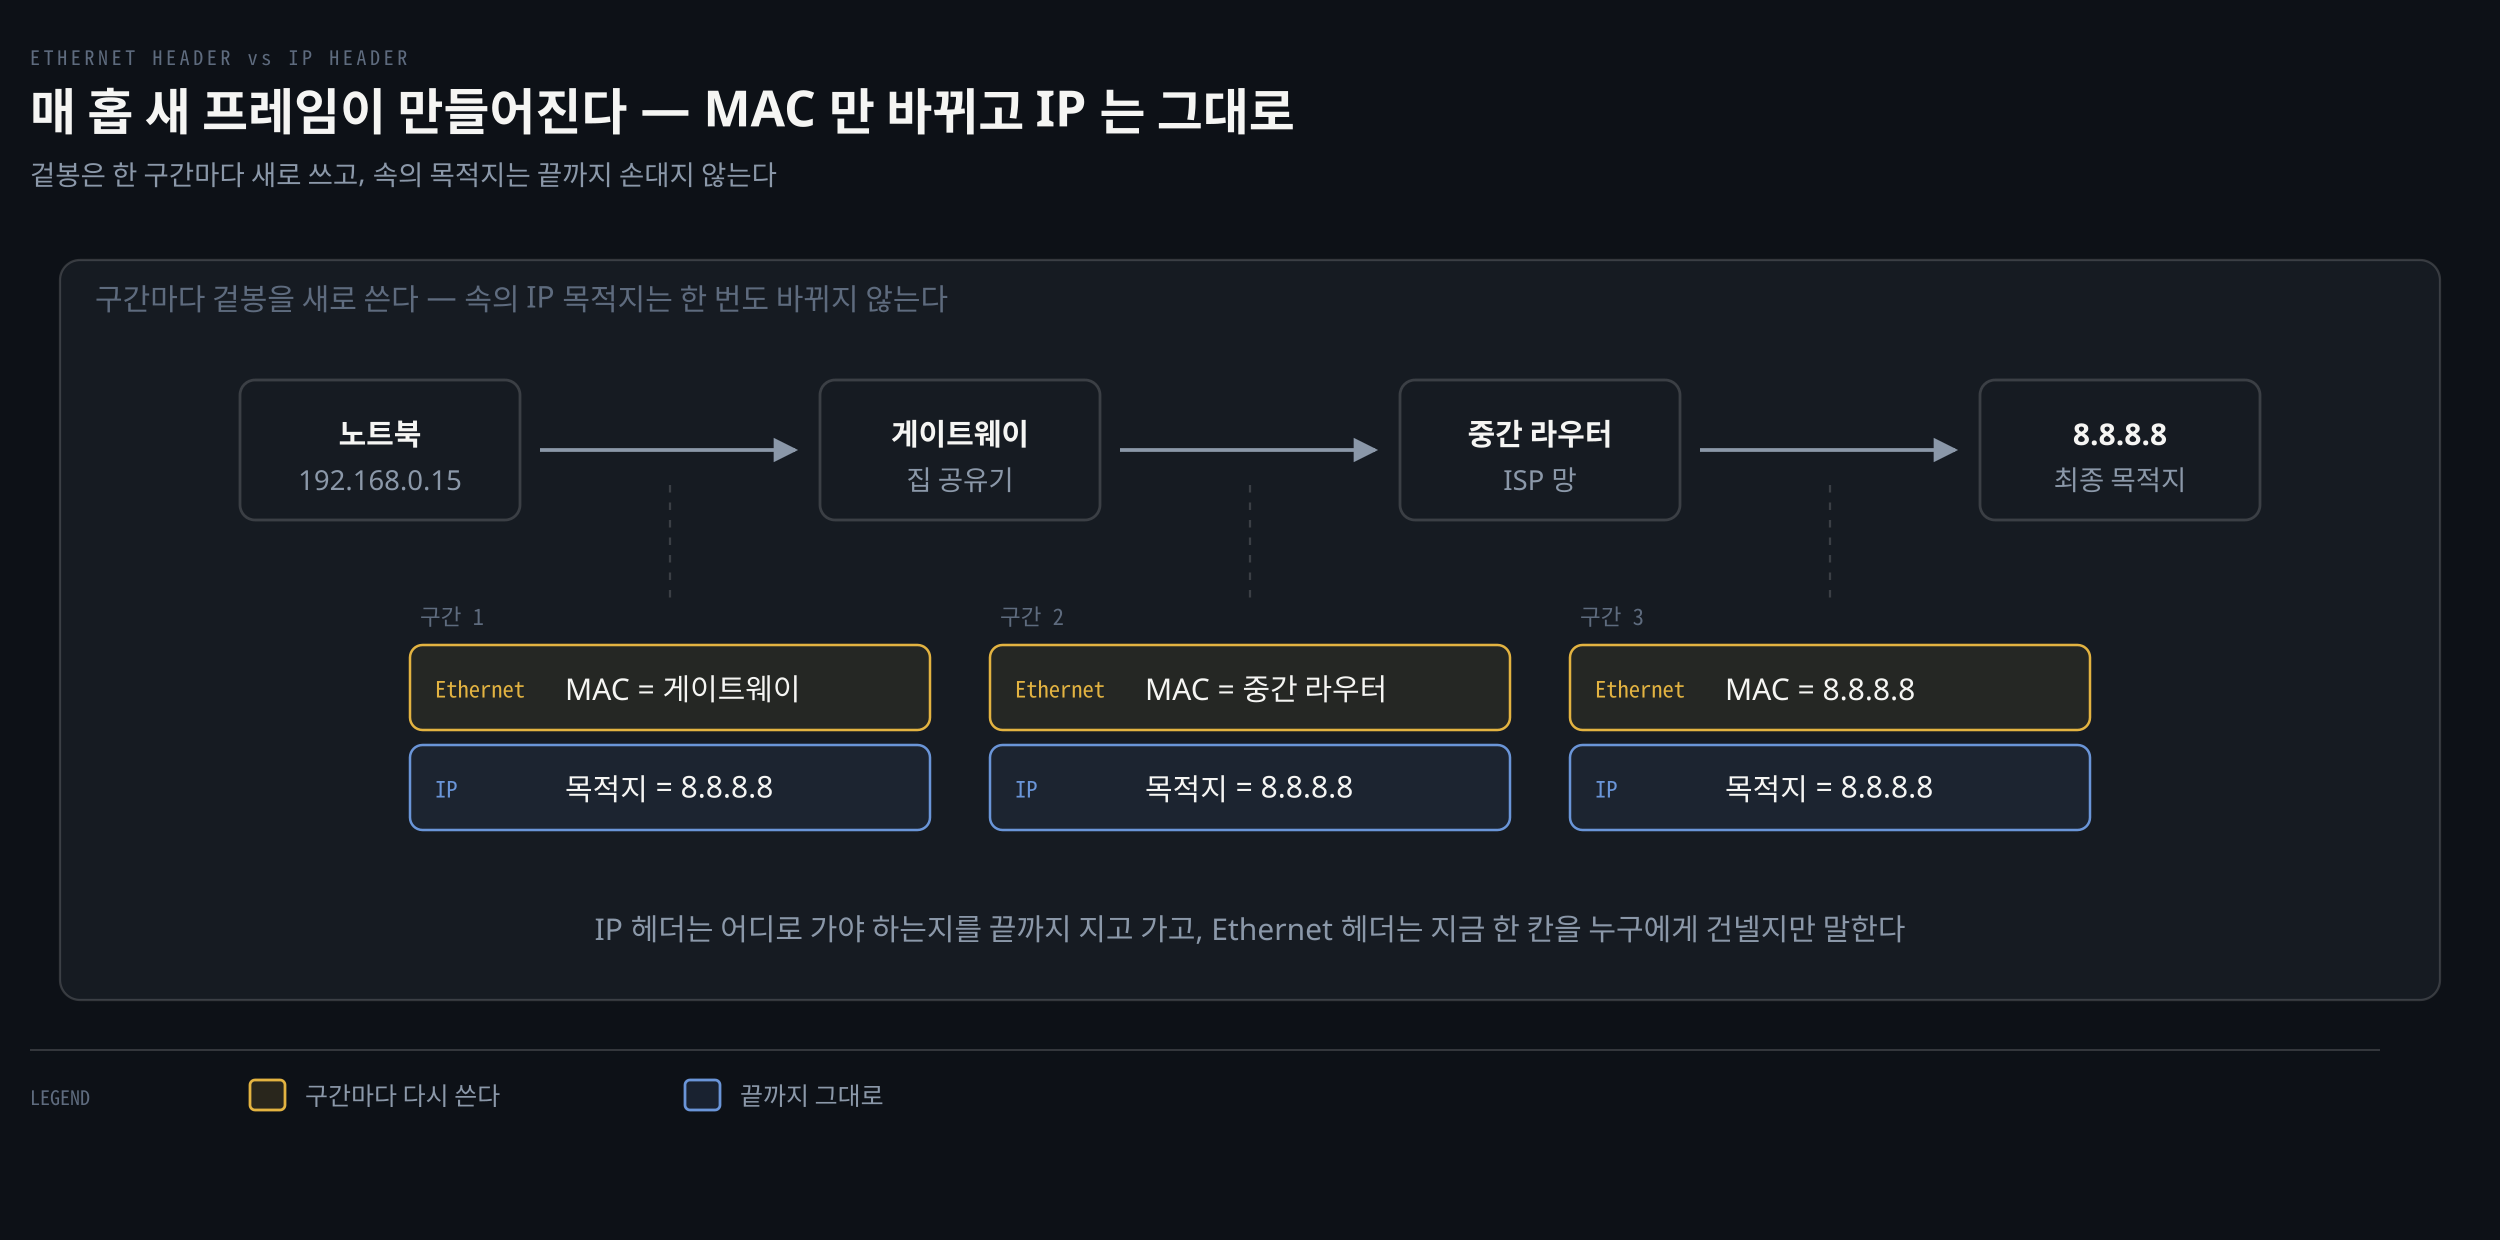
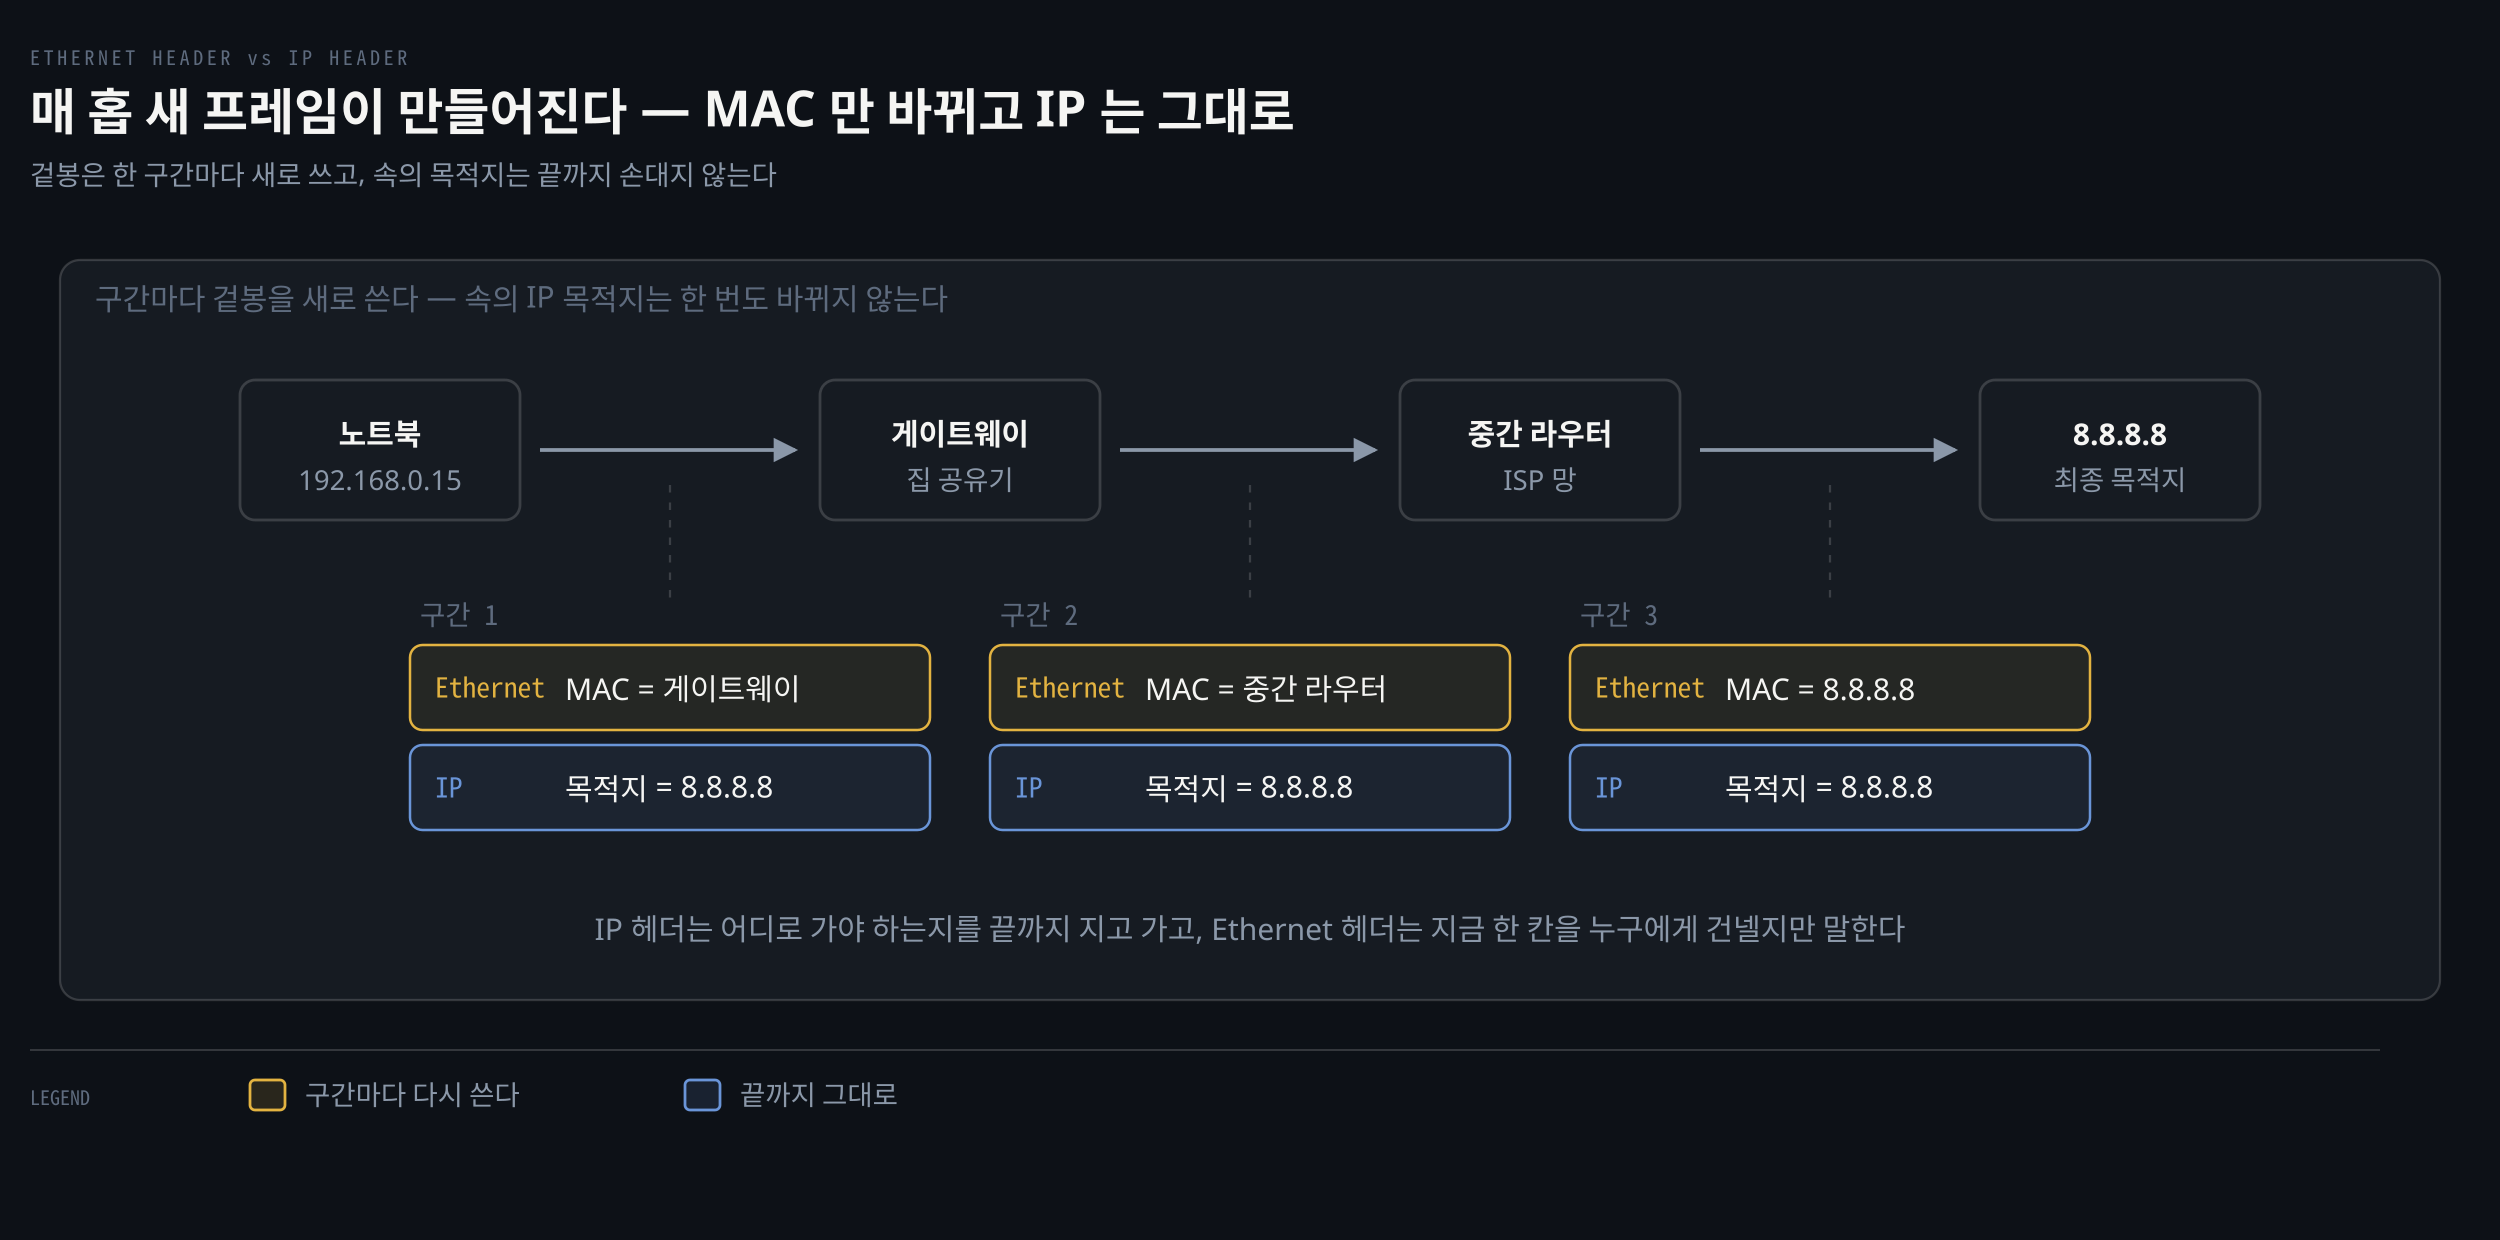
<svg xmlns="http://www.w3.org/2000/svg" viewBox="0 0 1000 496" width="100%" role="img" aria-labelledby="dt dd">
  <defs>
    <marker id="ar" viewBox="0 0 8 8" refX="7" refY="4" markerWidth="6.5" markerHeight="6.5" orient="auto">
      <path d="M0 0 L8 4 L0 8 z" fill="#8B98A9" />
    </marker>
    <marker id="ok" viewBox="0 0 8 8" refX="7" refY="4" markerWidth="6.5" markerHeight="6.5" orient="auto">
      <path d="M0 0 L8 4 L0 8 z" fill="#3FB98C" />
    </marker>
    <marker id="warn" viewBox="0 0 8 8" refX="7" refY="4" markerWidth="6.5" markerHeight="6.5" orient="auto">
      <path d="M0 0 L8 4 L0 8 z" fill="#E3B341" />
    </marker>
    <marker id="bad" viewBox="0 0 8 8" refX="7" refY="4" markerWidth="6.5" markerHeight="6.5" orient="auto">
      <path d="M0 0 L8 4 L0 8 z" fill="#F0616D" />
    </marker>
    <marker id="info" viewBox="0 0 8 8" refX="7" refY="4" markerWidth="6.5" markerHeight="6.5" orient="auto">
      <path d="M0 0 L8 4 L0 8 z" fill="#6A95D8" />
    </marker>
    <marker id="acc" viewBox="0 0 8 8" refX="7" refY="4" markerWidth="6.5" markerHeight="6.5" orient="auto">
      <path d="M0 0 L8 4 L0 8 z" fill="#F08A59" />
    </marker>
    <marker id="soft" viewBox="0 0 8 8" refX="7" refY="4" markerWidth="6.5" markerHeight="6.5" orient="auto">
      <path d="M0 0 L8 4 L0 8 z" fill="#5E6B7E" />
    </marker>
  </defs>
  <rect width="1000" height="496" fill="#0D1117" />
  <text x="12" y="26" font-family="'Geist Mono','Noto Sans Mono CJK KR',monospace" font-size="8" letter-spacing="0.18em" fill="#5E6B7E">ETHERNET HEADER vs IP HEADER</text>
  <text x="12" y="52" font-family="'Geist','Apple SD Gothic Neo','Noto Sans KR','Malgun Gothic',sans-serif" font-size="20" font-weight="600" fill="#F5F5F3">매 홉 새 프레임이 만들어진다 — MAC 만 바뀌고 IP 는 그대로</text>
  <text x="12" y="74" font-family="'Geist','Apple SD Gothic Neo','Noto Sans KR','Malgun Gothic',sans-serif" font-size="11" fill="#8B98A9">겉봉은 한 구간마다 새로 쓰고, 속의 목적지는 끝까지 손대지 않는다</text>
  <rect x="24" y="104" width="952" height="296" rx="8" fill="#161B22" stroke="rgba(191,192,192,0.22)" stroke-width="0.9" />
  <text x="38" y="124" text-anchor="start" font-family="'Geist','Apple SD Gothic Neo','Noto Sans KR','Malgun Gothic',sans-serif" font-size="12" font-weight="400" fill="#5E6B7E">구간마다 겉봉을 새로 쓴다 — 속의 IP 목적지는 한 번도 바뀌지 않는다</text>
  <rect x="96" y="152" width="112" height="56" rx="6" fill="#161B22" stroke="rgba(191,192,192,0.22)" stroke-width="1.1" />
  <text x="152" y="178" text-anchor="middle" font-family="'Geist','Apple SD Gothic Neo','Noto Sans KR','Malgun Gothic',sans-serif" font-size="12" font-weight="600" fill="#F5F5F3">노트북</text>
  <text x="152" y="196" text-anchor="middle" font-family="'Geist','Apple SD Gothic Neo','Noto Sans KR','Malgun Gothic',sans-serif" font-size="11" font-weight="400" fill="#8B98A9">192.168.0.15</text>
  <rect x="328" y="152" width="112" height="56" rx="6" fill="#161B22" stroke="rgba(191,192,192,0.22)" stroke-width="1.1" />
  <text x="384" y="178" text-anchor="middle" font-family="'Geist','Apple SD Gothic Neo','Noto Sans KR','Malgun Gothic',sans-serif" font-size="12" font-weight="600" fill="#F5F5F3">게이트웨이</text>
  <text x="384" y="196" text-anchor="middle" font-family="'Geist','Apple SD Gothic Neo','Noto Sans KR','Malgun Gothic',sans-serif" font-size="11" font-weight="400" fill="#8B98A9">집 공유기</text>
  <rect x="560" y="152" width="112" height="56" rx="6" fill="#161B22" stroke="rgba(191,192,192,0.22)" stroke-width="1.1" />
  <text x="616" y="178" text-anchor="middle" font-family="'Geist','Apple SD Gothic Neo','Noto Sans KR','Malgun Gothic',sans-serif" font-size="12" font-weight="600" fill="#F5F5F3">중간 라우터</text>
  <text x="616" y="196" text-anchor="middle" font-family="'Geist','Apple SD Gothic Neo','Noto Sans KR','Malgun Gothic',sans-serif" font-size="11" font-weight="400" fill="#8B98A9">ISP 망</text>
  <rect x="792" y="152" width="112" height="56" rx="6" fill="#161B22" stroke="rgba(191,192,192,0.22)" stroke-width="1.1" />
  <text x="848" y="178" text-anchor="middle" font-family="'Geist','Apple SD Gothic Neo','Noto Sans KR','Malgun Gothic',sans-serif" font-size="12" font-weight="600" fill="#F5F5F3">8.8.8.8</text>
  <text x="848" y="196" text-anchor="middle" font-family="'Geist','Apple SD Gothic Neo','Noto Sans KR','Malgun Gothic',sans-serif" font-size="11" font-weight="400" fill="#8B98A9">최종 목적지</text>
  <path d="M 216 180 L 318 180" fill="none" stroke="#8B98A9" stroke-width="1.5" marker-end="url(#ar)" />
  <path d="M 448 180 L 550 180" fill="none" stroke="#8B98A9" stroke-width="1.5" marker-end="url(#ar)" />
  <path d="M 680 180 L 782 180" fill="none" stroke="#8B98A9" stroke-width="1.5" marker-end="url(#ar)" />
  <line x1="268" y1="194" x2="268" y2="240" stroke="rgba(191,192,192,0.22)" stroke-width="0.9" stroke-dasharray="3 4" />
-   <text x="168" y="250" text-anchor="start" font-family="'Geist Mono','Noto Sans Mono CJK KR',monospace" font-size="9" font-weight="400" fill="#5E6B7E">구간 1</text>
+   <text x="168" y="250" text-anchor="start" font-family="'Geist Mono','Noto Sans Mono CJK KR',monospace" font-size="11" font-weight="400" fill="#5E6B7E">구간 1</text>
  <rect x="164" y="258" width="208" height="34" rx="5" fill="#E3B34114" stroke="#E3B341" stroke-width="1.0" />
-   <text x="174" y="279" text-anchor="start" font-family="'Geist Mono','Noto Sans Mono CJK KR',monospace" font-size="9" font-weight="400" fill="#E3B341">Ethernet</text>
+   <text x="174" y="279" text-anchor="start" font-family="'Geist Mono','Noto Sans Mono CJK KR',monospace" font-size="11" font-weight="400" fill="#E3B341">Ethernet</text>
  <text x="226" y="280" text-anchor="start" font-family="'Geist','Apple SD Gothic Neo','Noto Sans KR','Malgun Gothic',sans-serif" font-size="12" font-weight="400" fill="#F5F5F3">MAC = 게이트웨이</text>
  <rect x="164" y="298" width="208" height="34" rx="5" fill="#6A95D814" stroke="#6A95D8" stroke-width="1.0" />
-   <text x="174" y="319" text-anchor="start" font-family="'Geist Mono','Noto Sans Mono CJK KR',monospace" font-size="9" font-weight="400" fill="#6A95D8">IP</text>
+   <text x="174" y="319" text-anchor="start" font-family="'Geist Mono','Noto Sans Mono CJK KR',monospace" font-size="11" font-weight="400" fill="#6A95D8">IP</text>
  <text x="226" y="320" text-anchor="start" font-family="'Geist','Apple SD Gothic Neo','Noto Sans KR','Malgun Gothic',sans-serif" font-size="12" font-weight="400" fill="#F5F5F3">목적지 = 8.8.8.8</text>
  <line x1="500" y1="194" x2="500" y2="240" stroke="rgba(191,192,192,0.22)" stroke-width="0.9" stroke-dasharray="3 4" />
-   <text x="400" y="250" text-anchor="start" font-family="'Geist Mono','Noto Sans Mono CJK KR',monospace" font-size="9" font-weight="400" fill="#5E6B7E">구간 2</text>
+   <text x="400" y="250" text-anchor="start" font-family="'Geist Mono','Noto Sans Mono CJK KR',monospace" font-size="11" font-weight="400" fill="#5E6B7E">구간 2</text>
  <rect x="396" y="258" width="208" height="34" rx="5" fill="#E3B34114" stroke="#E3B341" stroke-width="1.0" />
-   <text x="406" y="279" text-anchor="start" font-family="'Geist Mono','Noto Sans Mono CJK KR',monospace" font-size="9" font-weight="400" fill="#E3B341">Ethernet</text>
+   <text x="406" y="279" text-anchor="start" font-family="'Geist Mono','Noto Sans Mono CJK KR',monospace" font-size="11" font-weight="400" fill="#E3B341">Ethernet</text>
  <text x="458" y="280" text-anchor="start" font-family="'Geist','Apple SD Gothic Neo','Noto Sans KR','Malgun Gothic',sans-serif" font-size="12" font-weight="400" fill="#F5F5F3">MAC = 중간 라우터</text>
  <rect x="396" y="298" width="208" height="34" rx="5" fill="#6A95D814" stroke="#6A95D8" stroke-width="1.0" />
-   <text x="406" y="319" text-anchor="start" font-family="'Geist Mono','Noto Sans Mono CJK KR',monospace" font-size="9" font-weight="400" fill="#6A95D8">IP</text>
+   <text x="406" y="319" text-anchor="start" font-family="'Geist Mono','Noto Sans Mono CJK KR',monospace" font-size="11" font-weight="400" fill="#6A95D8">IP</text>
  <text x="458" y="320" text-anchor="start" font-family="'Geist','Apple SD Gothic Neo','Noto Sans KR','Malgun Gothic',sans-serif" font-size="12" font-weight="400" fill="#F5F5F3">목적지 = 8.8.8.8</text>
  <line x1="732" y1="194" x2="732" y2="240" stroke="rgba(191,192,192,0.22)" stroke-width="0.9" stroke-dasharray="3 4" />
-   <text x="632" y="250" text-anchor="start" font-family="'Geist Mono','Noto Sans Mono CJK KR',monospace" font-size="9" font-weight="400" fill="#5E6B7E">구간 3</text>
+   <text x="632" y="250" text-anchor="start" font-family="'Geist Mono','Noto Sans Mono CJK KR',monospace" font-size="11" font-weight="400" fill="#5E6B7E">구간 3</text>
  <rect x="628" y="258" width="208" height="34" rx="5" fill="#E3B34114" stroke="#E3B341" stroke-width="1.0" />
-   <text x="638" y="279" text-anchor="start" font-family="'Geist Mono','Noto Sans Mono CJK KR',monospace" font-size="9" font-weight="400" fill="#E3B341">Ethernet</text>
+   <text x="638" y="279" text-anchor="start" font-family="'Geist Mono','Noto Sans Mono CJK KR',monospace" font-size="11" font-weight="400" fill="#E3B341">Ethernet</text>
  <text x="690" y="280" text-anchor="start" font-family="'Geist','Apple SD Gothic Neo','Noto Sans KR','Malgun Gothic',sans-serif" font-size="12" font-weight="400" fill="#F5F5F3">MAC = 8.8.8.8</text>
  <rect x="628" y="298" width="208" height="34" rx="5" fill="#6A95D814" stroke="#6A95D8" stroke-width="1.0" />
-   <text x="638" y="319" text-anchor="start" font-family="'Geist Mono','Noto Sans Mono CJK KR',monospace" font-size="9" font-weight="400" fill="#6A95D8">IP</text>
+   <text x="638" y="319" text-anchor="start" font-family="'Geist Mono','Noto Sans Mono CJK KR',monospace" font-size="11" font-weight="400" fill="#6A95D8">IP</text>
  <text x="690" y="320" text-anchor="start" font-family="'Geist','Apple SD Gothic Neo','Noto Sans KR','Malgun Gothic',sans-serif" font-size="12" font-weight="400" fill="#F5F5F3">목적지 = 8.8.8.8</text>
  <text x="500" y="376" text-anchor="middle" font-family="'Geist','Apple SD Gothic Neo','Noto Sans KR','Malgun Gothic',sans-serif" font-size="12" font-weight="400" fill="#8B98A9">IP 헤더는 어디로 가야 하는지를 끝까지 지고 가고, Ethernet 헤더는 지금 한 칸을 누구에게 건넬지만 말한다</text>
  <line x1="12" y1="420" x2="952" y2="420" stroke="rgba(191,192,192,0.22)" stroke-width="0.8" />
  <text x="12" y="442" text-anchor="start" font-family="'Geist Mono','Noto Sans Mono CJK KR',monospace" font-size="8" font-weight="400" fill="#5E6B7E">LEGEND</text>
  <rect x="100" y="432" width="14" height="12" rx="2" fill="#E3B34122" stroke="#E3B341" stroke-width="1.1" />
-   <text x="122" y="442" text-anchor="start" font-family="'Geist','Apple SD Gothic Neo','Noto Sans KR','Malgun Gothic',sans-serif" font-size="10" font-weight="400" fill="#8B98A9">구간마다 다시 쓴다</text>
+   <text x="122" y="442" text-anchor="start" font-family="'Geist','Apple SD Gothic Neo','Noto Sans KR','Malgun Gothic',sans-serif" font-size="11" font-weight="400" fill="#8B98A9">구간마다 다시 쓴다</text>
  <rect x="274" y="432" width="14" height="12" rx="2" fill="#6A95D822" stroke="#6A95D8" stroke-width="1.1" />
-   <text x="296" y="442" text-anchor="start" font-family="'Geist','Apple SD Gothic Neo','Noto Sans KR','Malgun Gothic',sans-serif" font-size="10" font-weight="400" fill="#8B98A9">끝까지 그대로</text>
+   <text x="296" y="442" text-anchor="start" font-family="'Geist','Apple SD Gothic Neo','Noto Sans KR','Malgun Gothic',sans-serif" font-size="11" font-weight="400" fill="#8B98A9">끝까지 그대로</text>
</svg>
